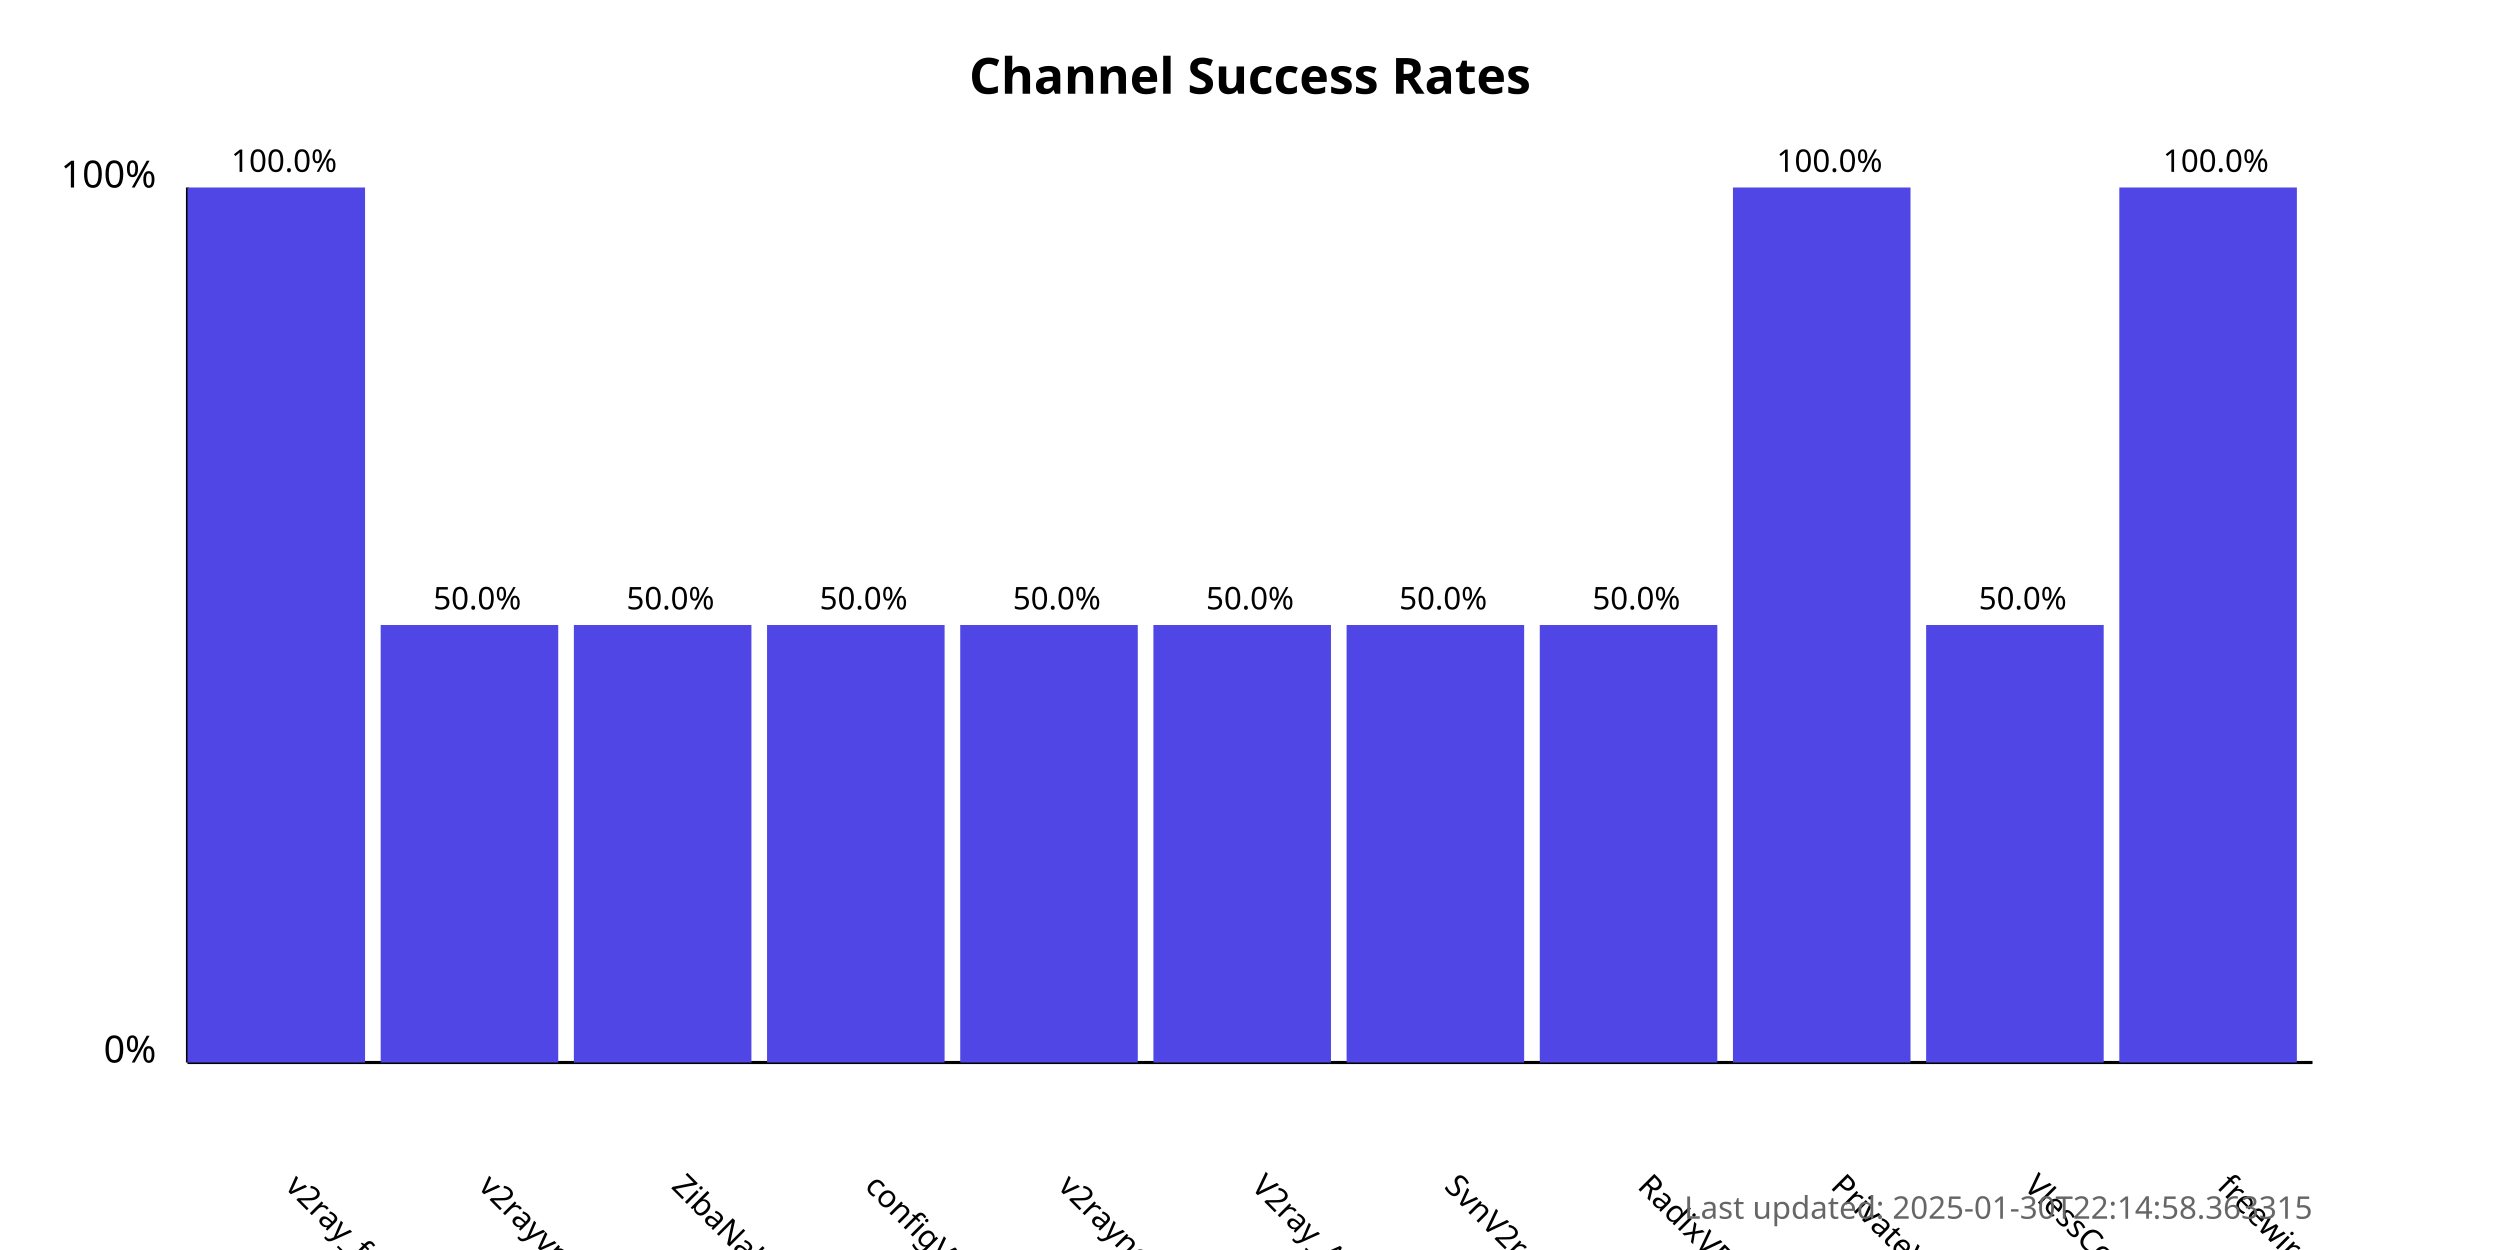
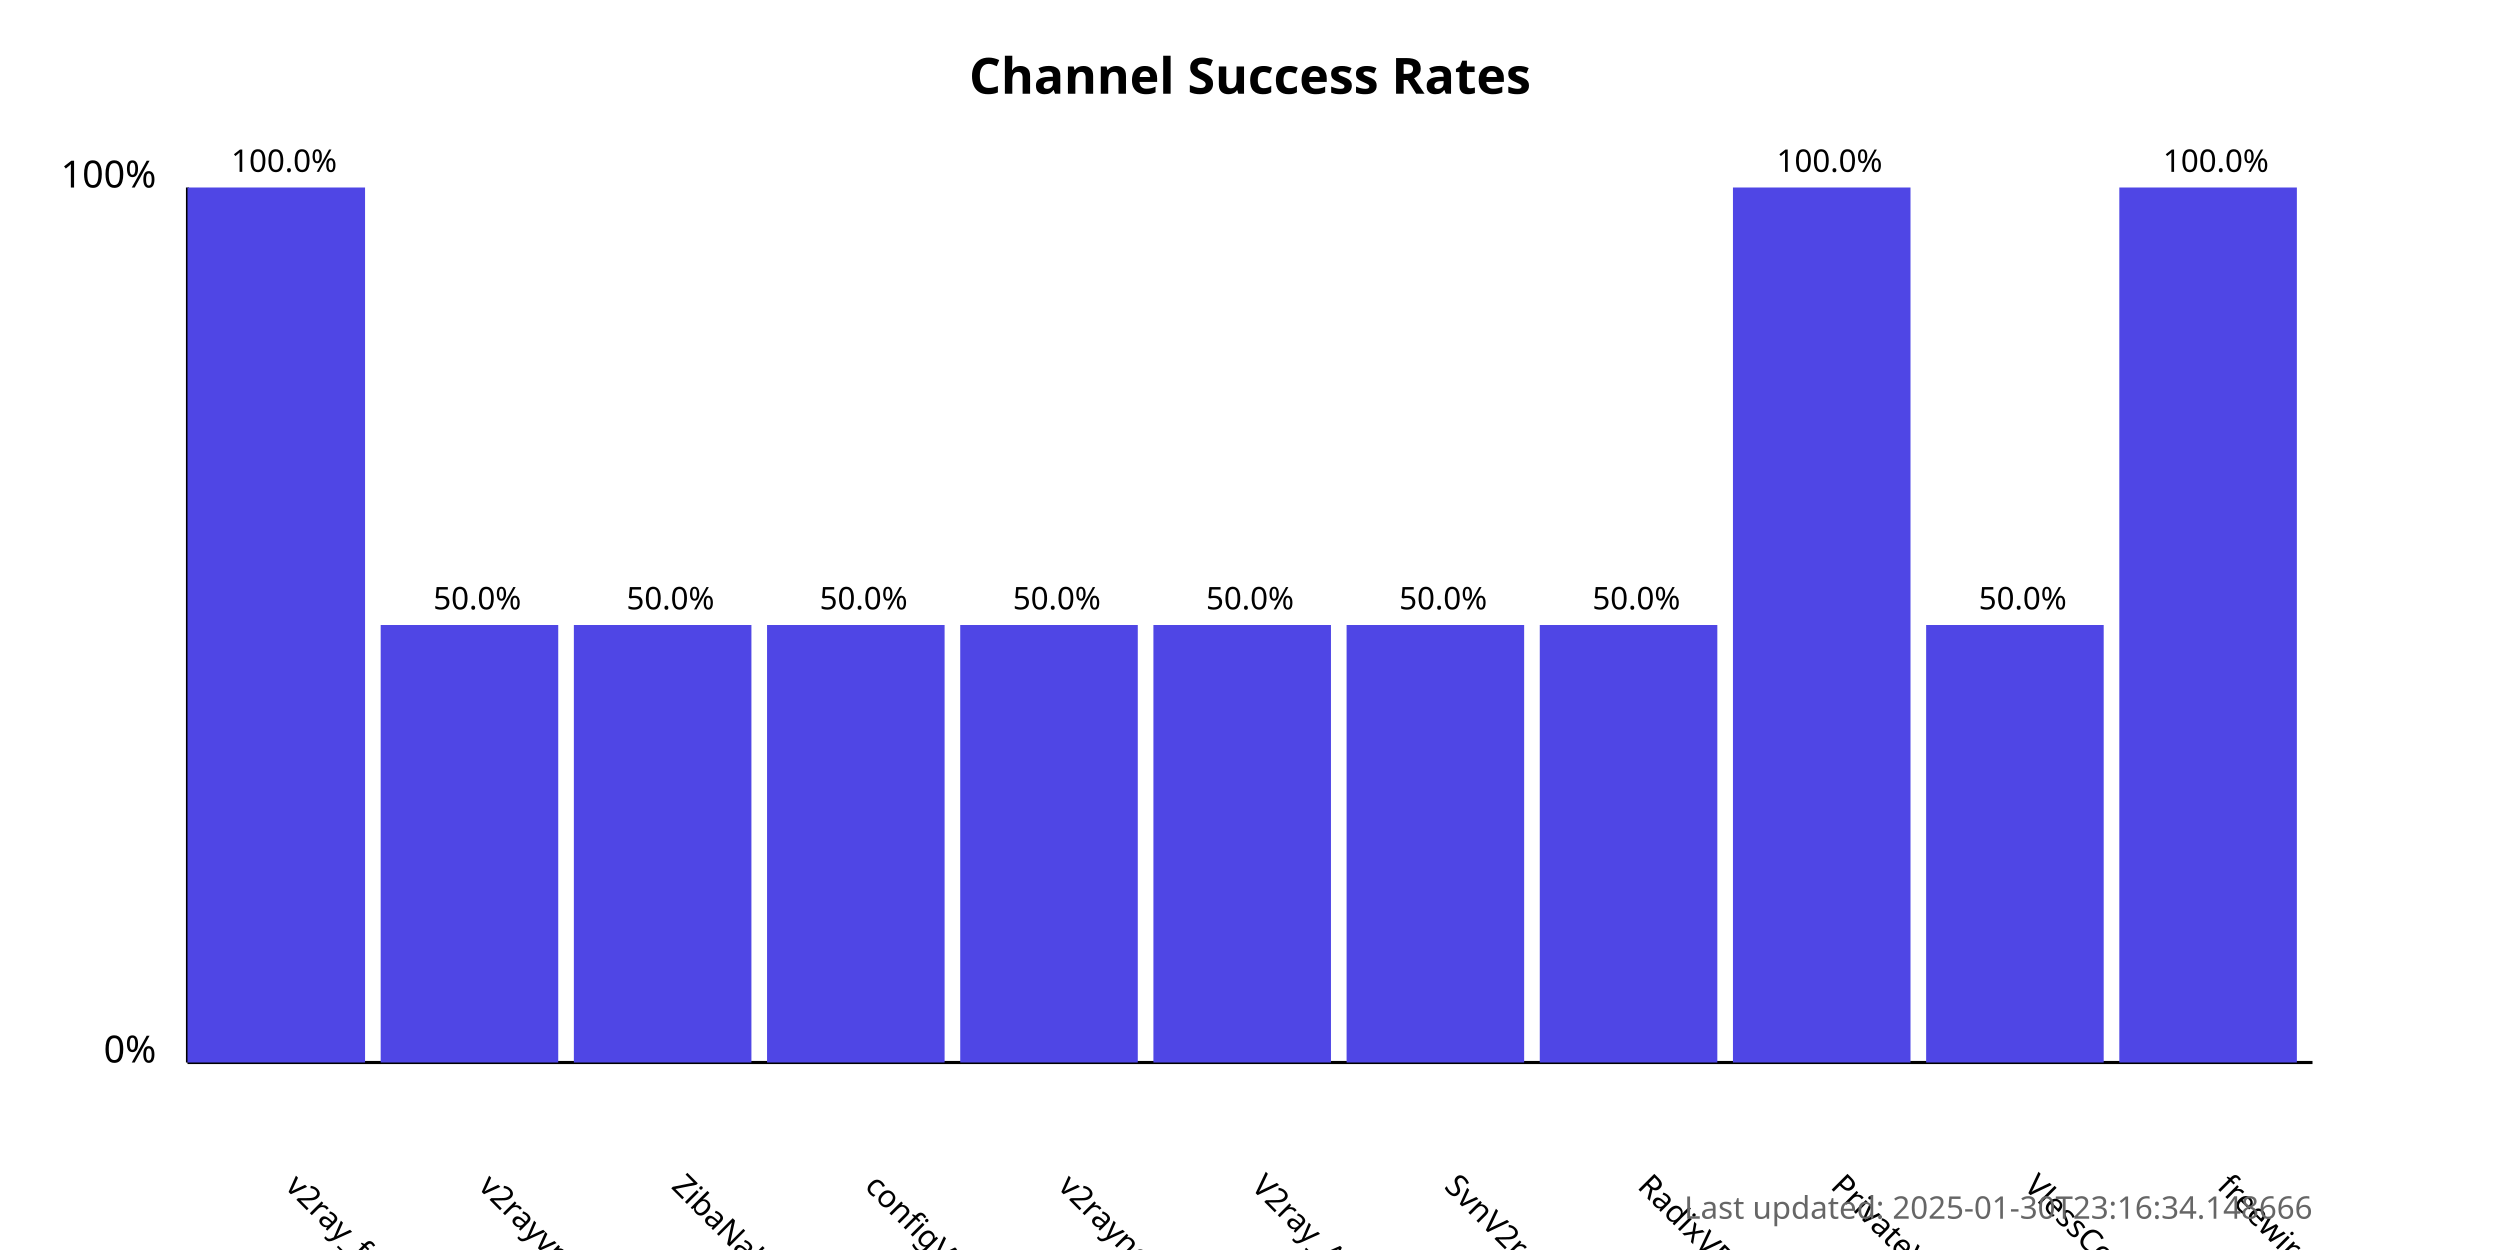
<svg xmlns="http://www.w3.org/2000/svg" width="800" height="400">
  <style>
            .chart-title { font: bold 16px sans-serif; }
            .axis-label { font: 12px sans-serif; }
            .tick-label { font: 10px sans-serif; }
            .bar { fill: #4f46e5; }
            .bar:hover { fill: #6366f1; }
            .timestamp { font: 10px sans-serif; fill: #666; }
        </style>
  <text x="400.0" y="30" text-anchor="middle" class="chart-title">
            Channel Success Rates
        </text>
  <line x1="60" y1="340" x2="60" y2="60" stroke="black" stroke-width="1" />
  <line x1="60" y1="340" x2="740" y2="340" stroke="black" stroke-width="1" />
  <text x="50" y="340" text-anchor="end" class="axis-label">0%</text>
  <text x="50" y="60" text-anchor="end" class="axis-label">100%</text>
  <g>
    <rect x="60" y="60.0" width="56.818" height="280.0" class="bar" />
    <text x="90.909" y="380" transform="rotate(45, 90.90909, 380)" text-anchor="start" class="tick-label">
                v2ray_free_conf
            </text>
    <text x="90.909" y="55.0" text-anchor="middle" class="tick-label">
                100.0%
            </text>
  </g>
  <g>
    <rect x="121.818" y="200.0" width="56.818" height="140.0" class="bar" />
    <text x="152.727" y="380" transform="rotate(45, 152.7273, 380)" text-anchor="start" class="tick-label">
                v2rayvpno
            </text>
    <text x="152.727" y="195.0" text-anchor="middle" class="tick-label">
                50.0%
            </text>
  </g>
  <g>
    <rect x="183.636" y="200.0" width="56.818" height="140.0" class="bar" />
    <text x="214.545" y="380" transform="rotate(45, 214.5455, 380)" text-anchor="start" class="tick-label">
                ZibaNabz
            </text>
    <text x="214.545" y="195.0" text-anchor="middle" class="tick-label">
                50.0%
            </text>
  </g>
  <g>
    <rect x="245.455" y="200.0" width="56.818" height="140.0" class="bar" />
    <text x="276.364" y="380" transform="rotate(45, 276.3636, 380)" text-anchor="start" class="tick-label">
                configV2rayForFree
            </text>
    <text x="276.364" y="195.0" text-anchor="middle" class="tick-label">
                50.0%
            </text>
  </g>
  <g>
    <rect x="307.273" y="200.0" width="56.818" height="140.0" class="bar" />
    <text x="338.182" y="380" transform="rotate(45, 338.1818, 380)" text-anchor="start" class="tick-label">
                v2rayngvpn
            </text>
    <text x="338.182" y="195.0" text-anchor="middle" class="tick-label">
                50.0%
            </text>
  </g>
  <g>
    <rect x="369.091" y="200.0" width="56.818" height="140.0" class="bar" />
    <text x="400.0" y="380" transform="rotate(45, 400.0, 380)" text-anchor="start" class="tick-label">
                V2ray_Alpha
            </text>
    <text x="400.0" y="195.0" text-anchor="middle" class="tick-label">
                50.0%
            </text>
  </g>
  <g>
    <rect x="430.909" y="200.0" width="56.818" height="140.0" class="bar" />
    <text x="461.818" y="380" transform="rotate(45, 461.8182, 380)" text-anchor="start" class="tick-label">
                SvnV2ray
            </text>
    <text x="461.818" y="195.0" text-anchor="middle" class="tick-label">
                50.0%
            </text>
  </g>
  <g>
    <rect x="492.727" y="200.0" width="56.818" height="140.0" class="bar" />
    <text x="523.636" y="380" transform="rotate(45, 523.6364, 380)" text-anchor="start" class="tick-label">
                RadixVPN
            </text>
    <text x="523.636" y="195.0" text-anchor="middle" class="tick-label">
                50.0%
            </text>
  </g>
  <g>
    <rect x="554.545" y="60.0" width="56.818" height="280.0" class="bar" />
    <text x="585.455" y="380" transform="rotate(45, 585.4545, 380)" text-anchor="start" class="tick-label">
                PrivateVPNs
            </text>
    <text x="585.455" y="55.0" text-anchor="middle" class="tick-label">
                100.0%
            </text>
  </g>
  <g>
    <rect x="616.364" y="200.0" width="56.818" height="140.0" class="bar" />
    <text x="647.273" y="380" transform="rotate(45, 647.2727, 380)" text-anchor="start" class="tick-label">
                VlessConfig
            </text>
    <text x="647.273" y="195.0" text-anchor="middle" class="tick-label">
                50.0%
            </text>
  </g>
  <g>
    <rect x="678.182" y="60.0" width="56.818" height="280.0" class="bar" />
    <text x="709.091" y="380" transform="rotate(45, 709.0909, 380)" text-anchor="start" class="tick-label">
                freewireguard
            </text>
    <text x="709.091" y="55.0" text-anchor="middle" class="tick-label">
                100.0%
            </text>
  </g>
  <text x="740" y="390" text-anchor="end" class="timestamp">
-             Last updated: 2025-01-30T22:14:58.363315
+             Last updated: 2025-01-30T23:16:34.148666
        </text>
</svg>
